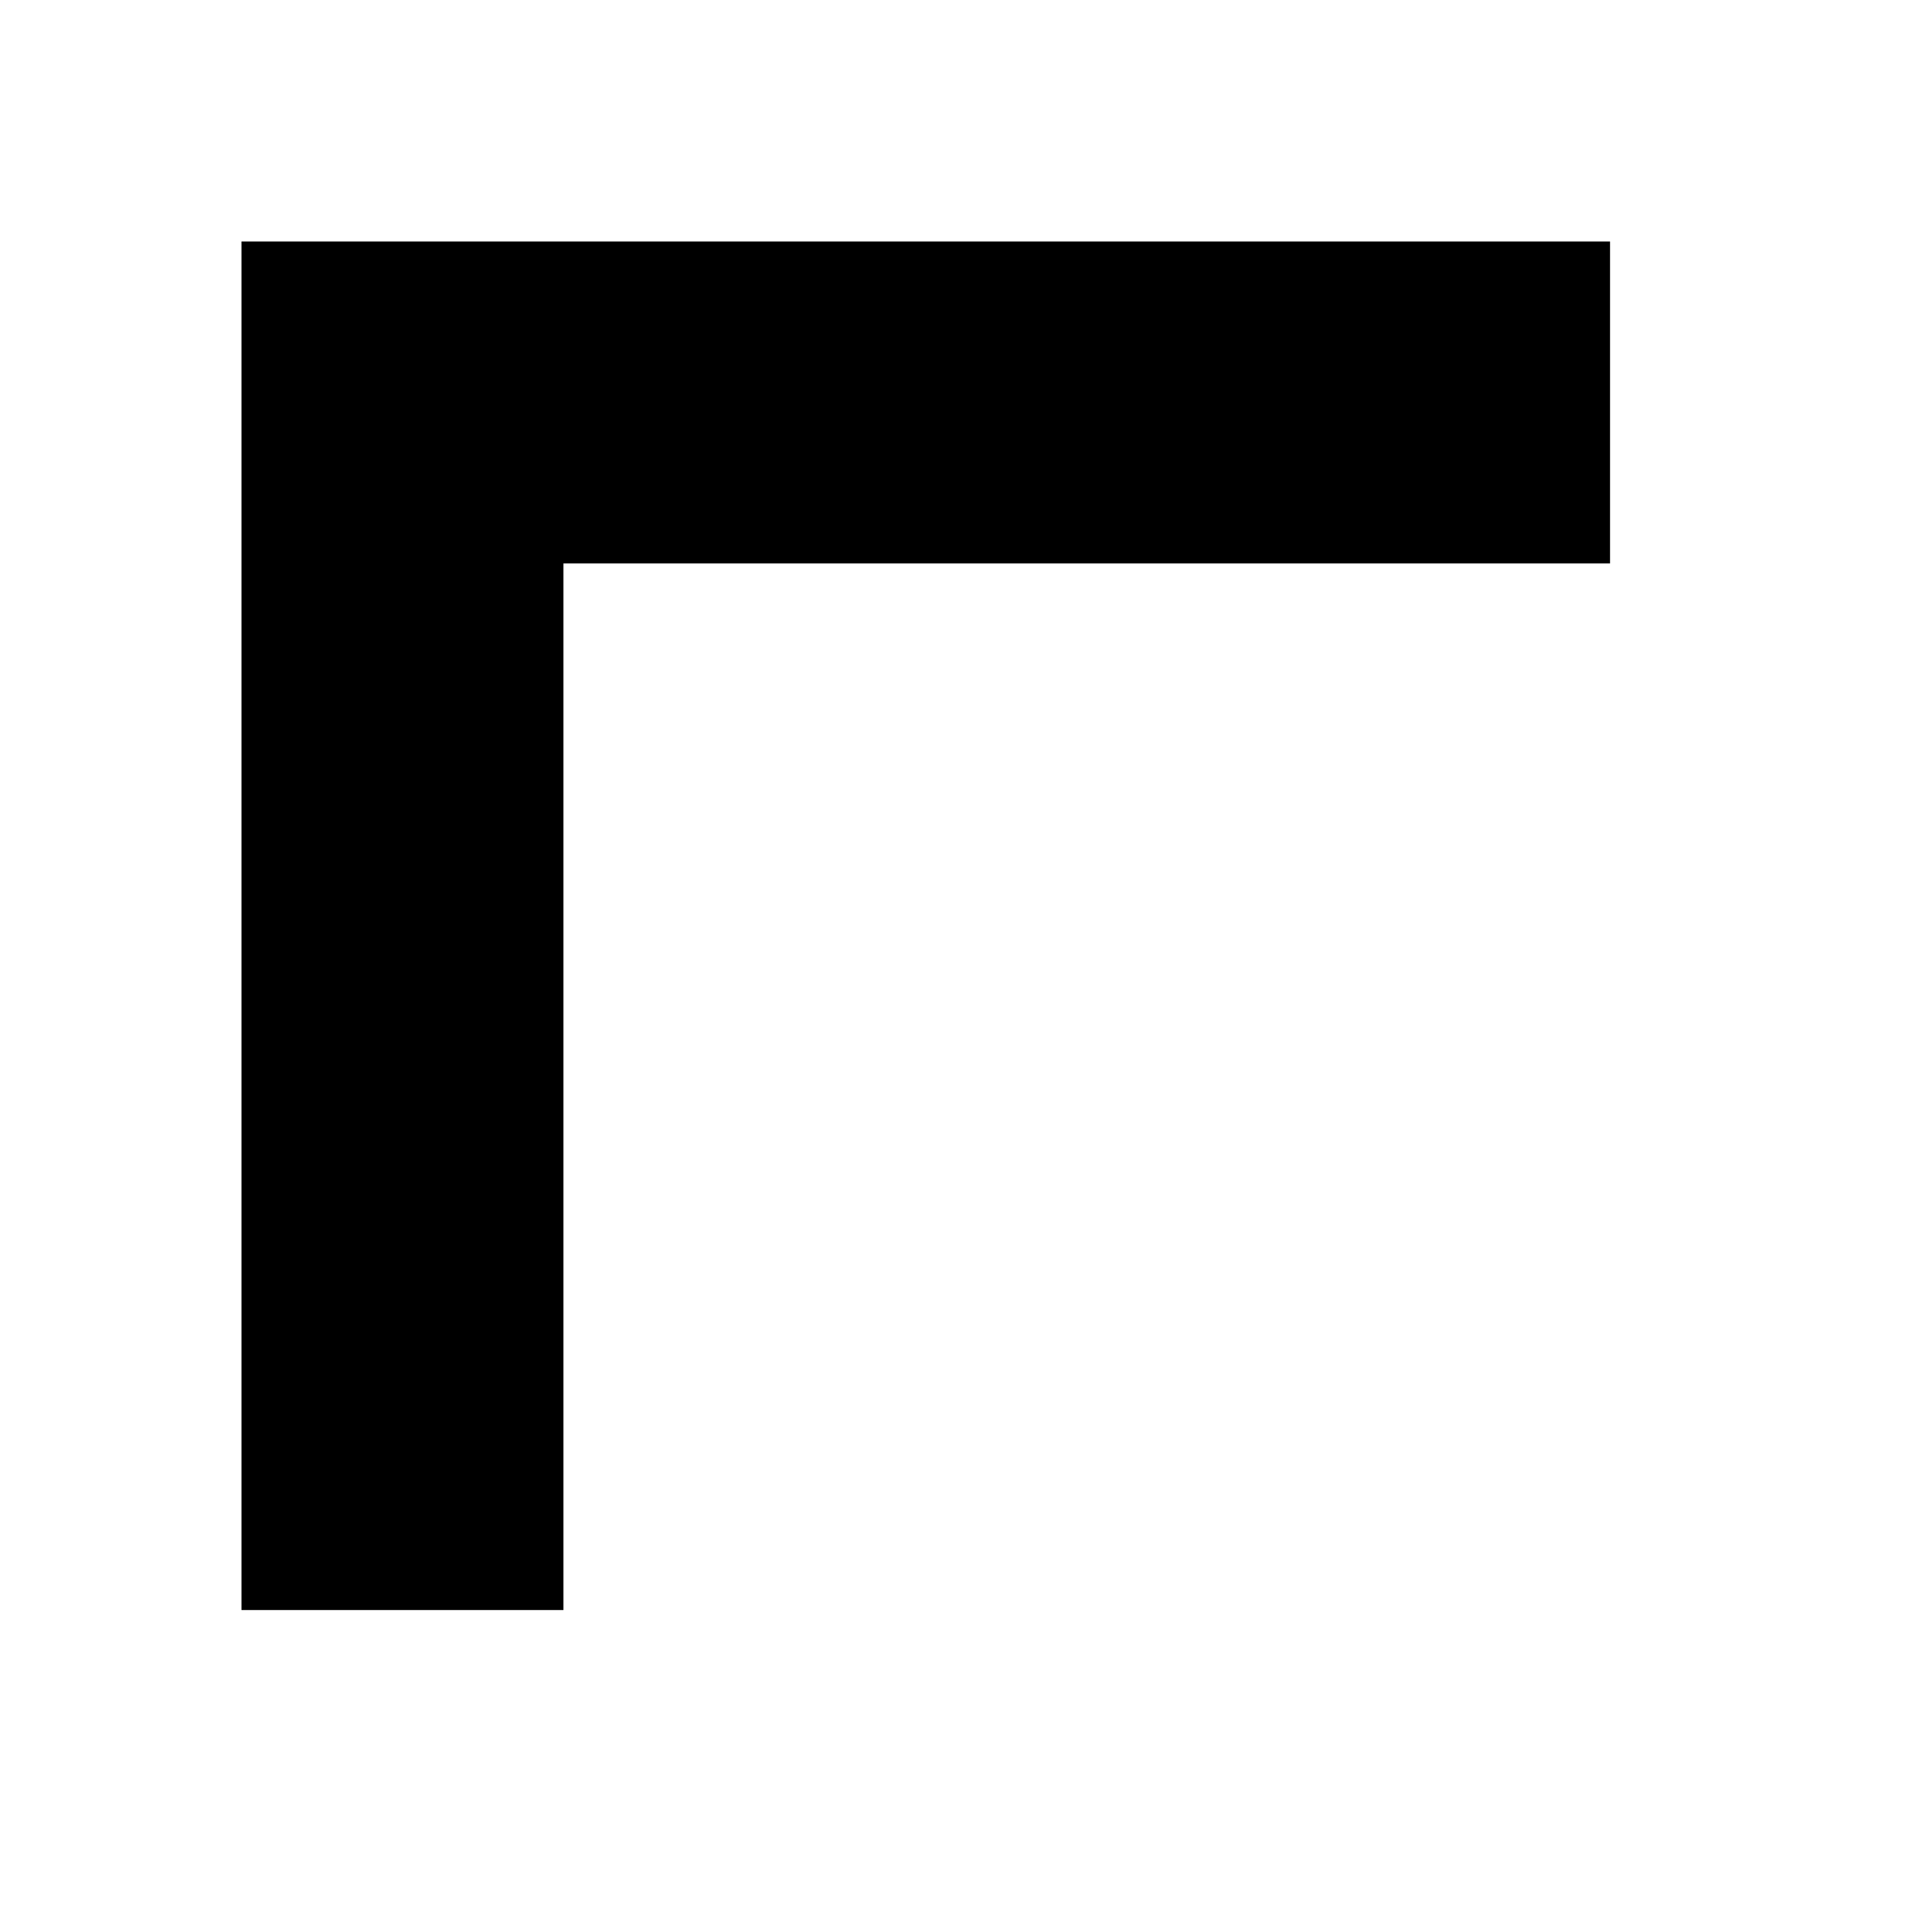
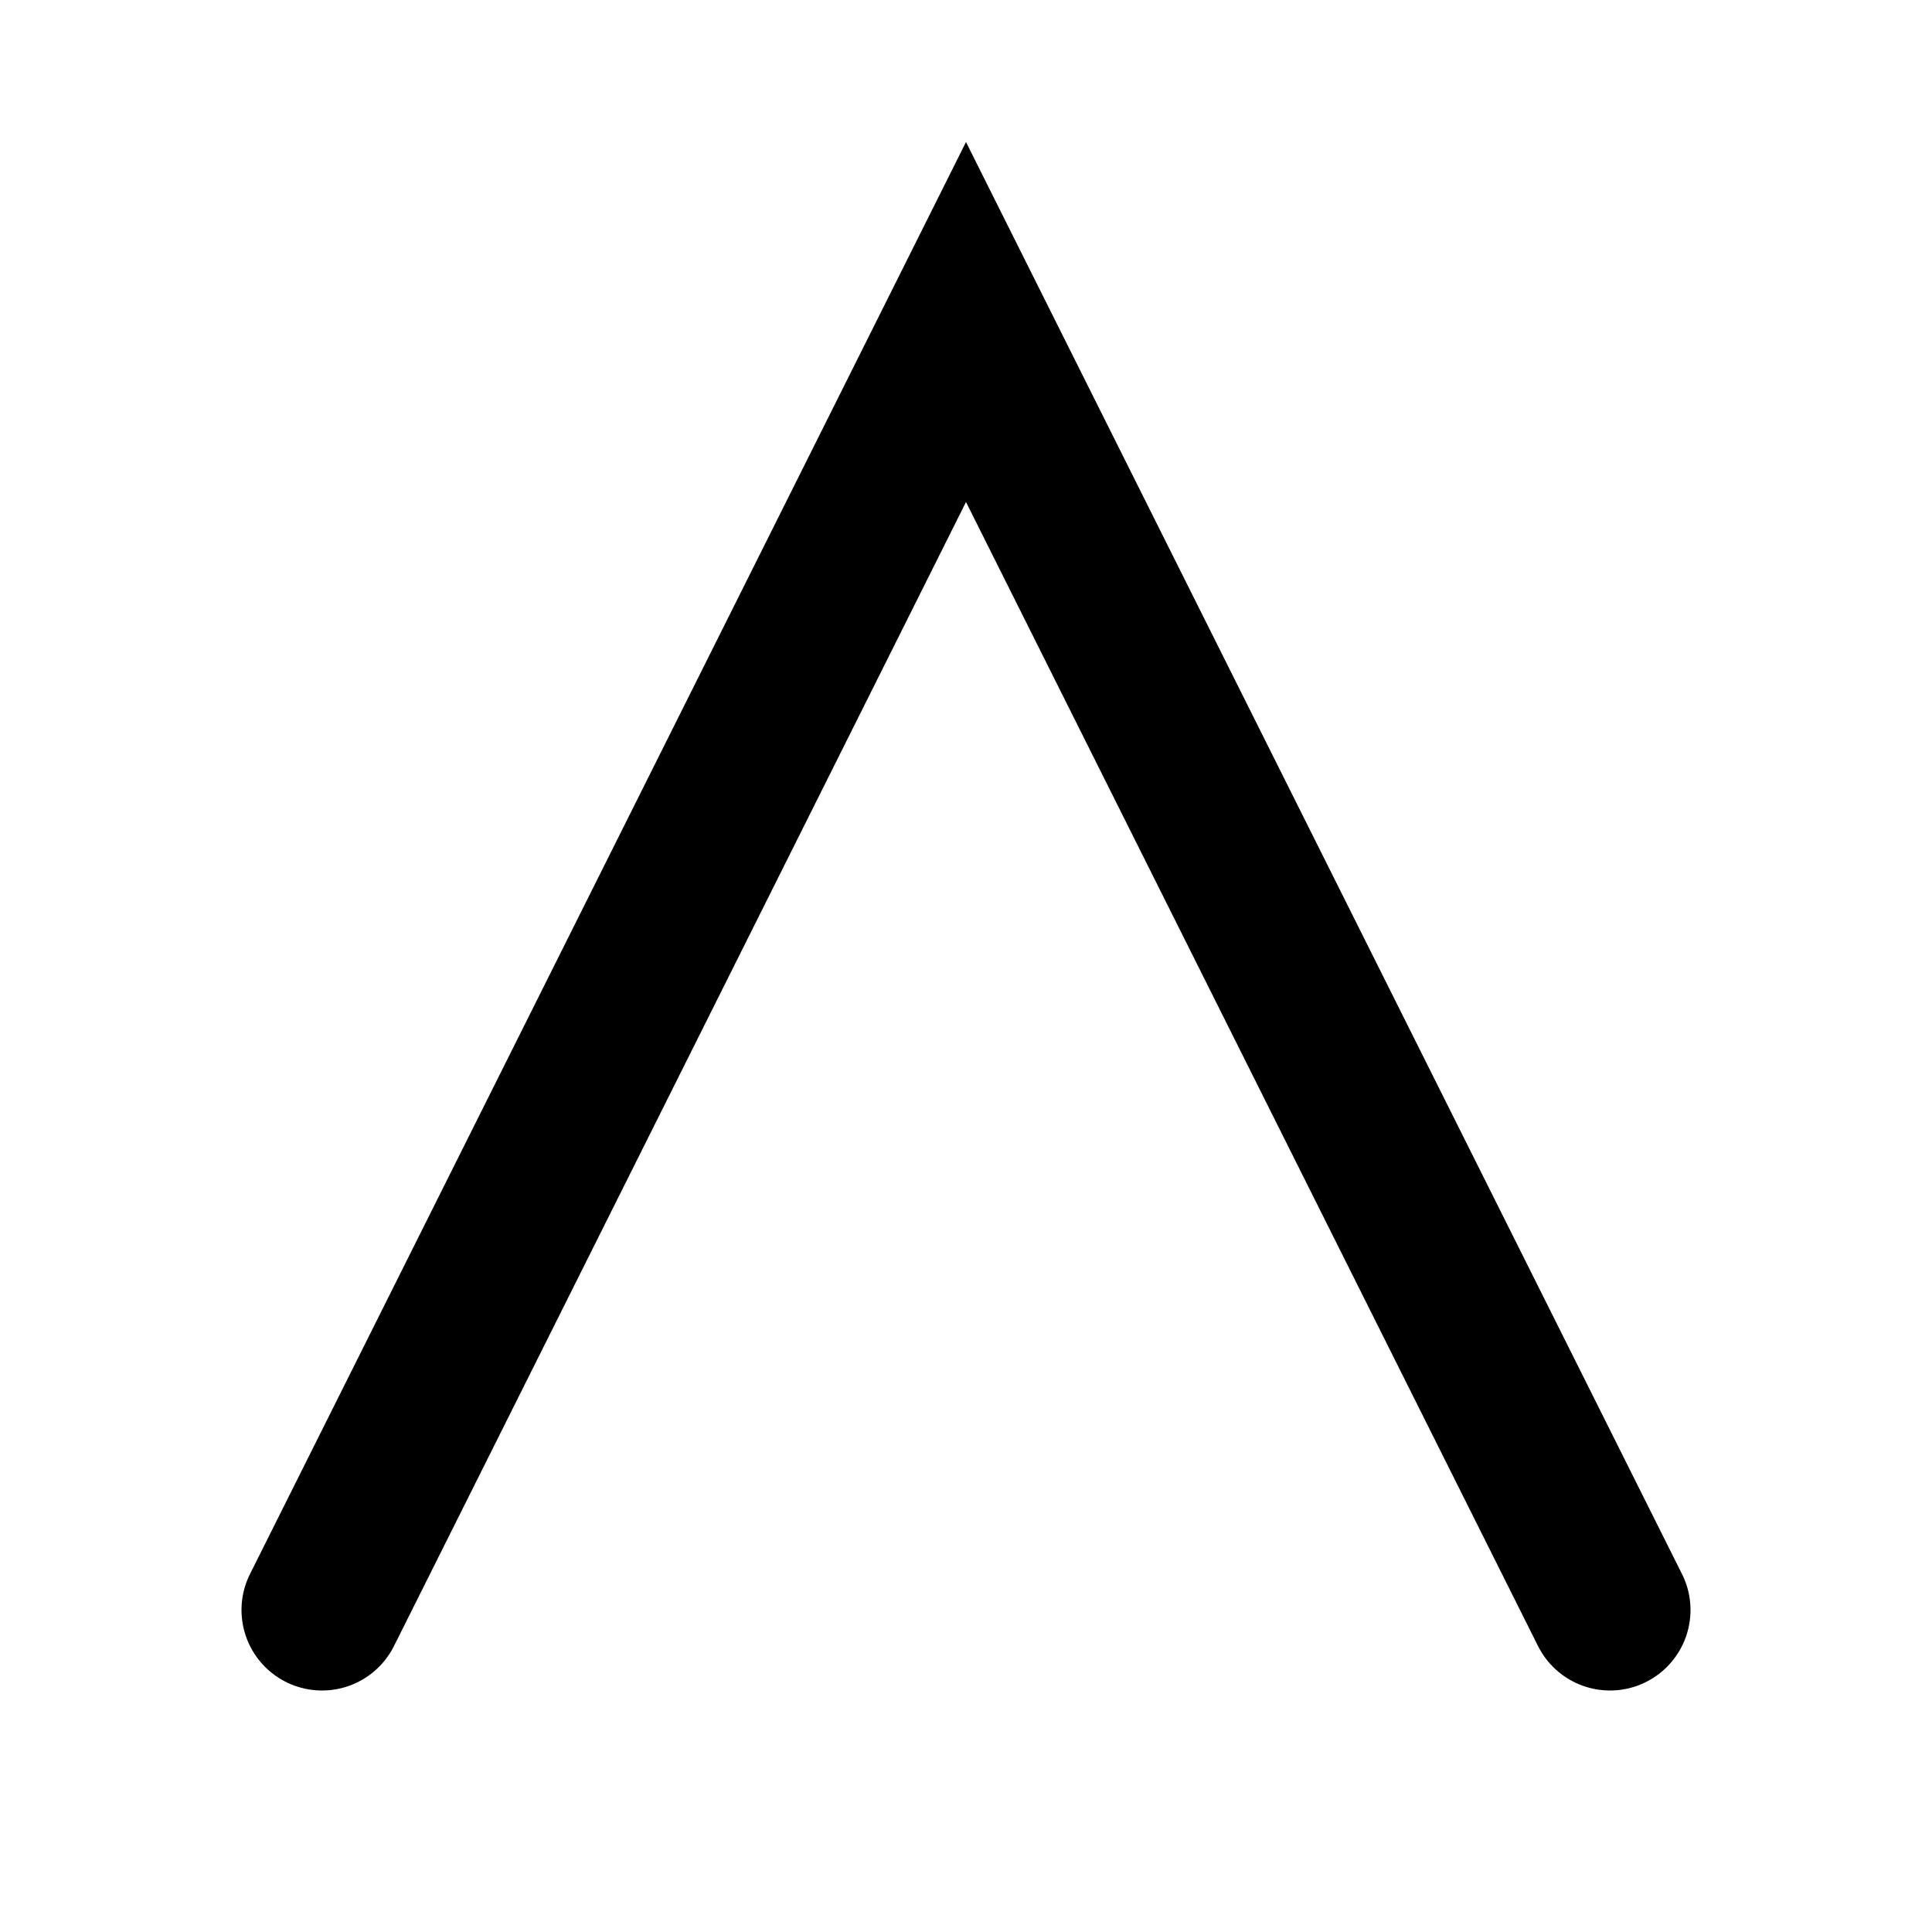
<svg xmlns="http://www.w3.org/2000/svg" viewBox="0 0 24 24" fill="none" stroke="currentColor">
-   <path d="M5,20 L5,5 L20,5" stroke-width="4" stroke-linecap="butt" stroke-linejoin="miter" />
+   <polyline points="4,20 12,4 20,20" stroke-width="2" stroke-linecap="round" stroke-linejoin="miter" />
</svg>
